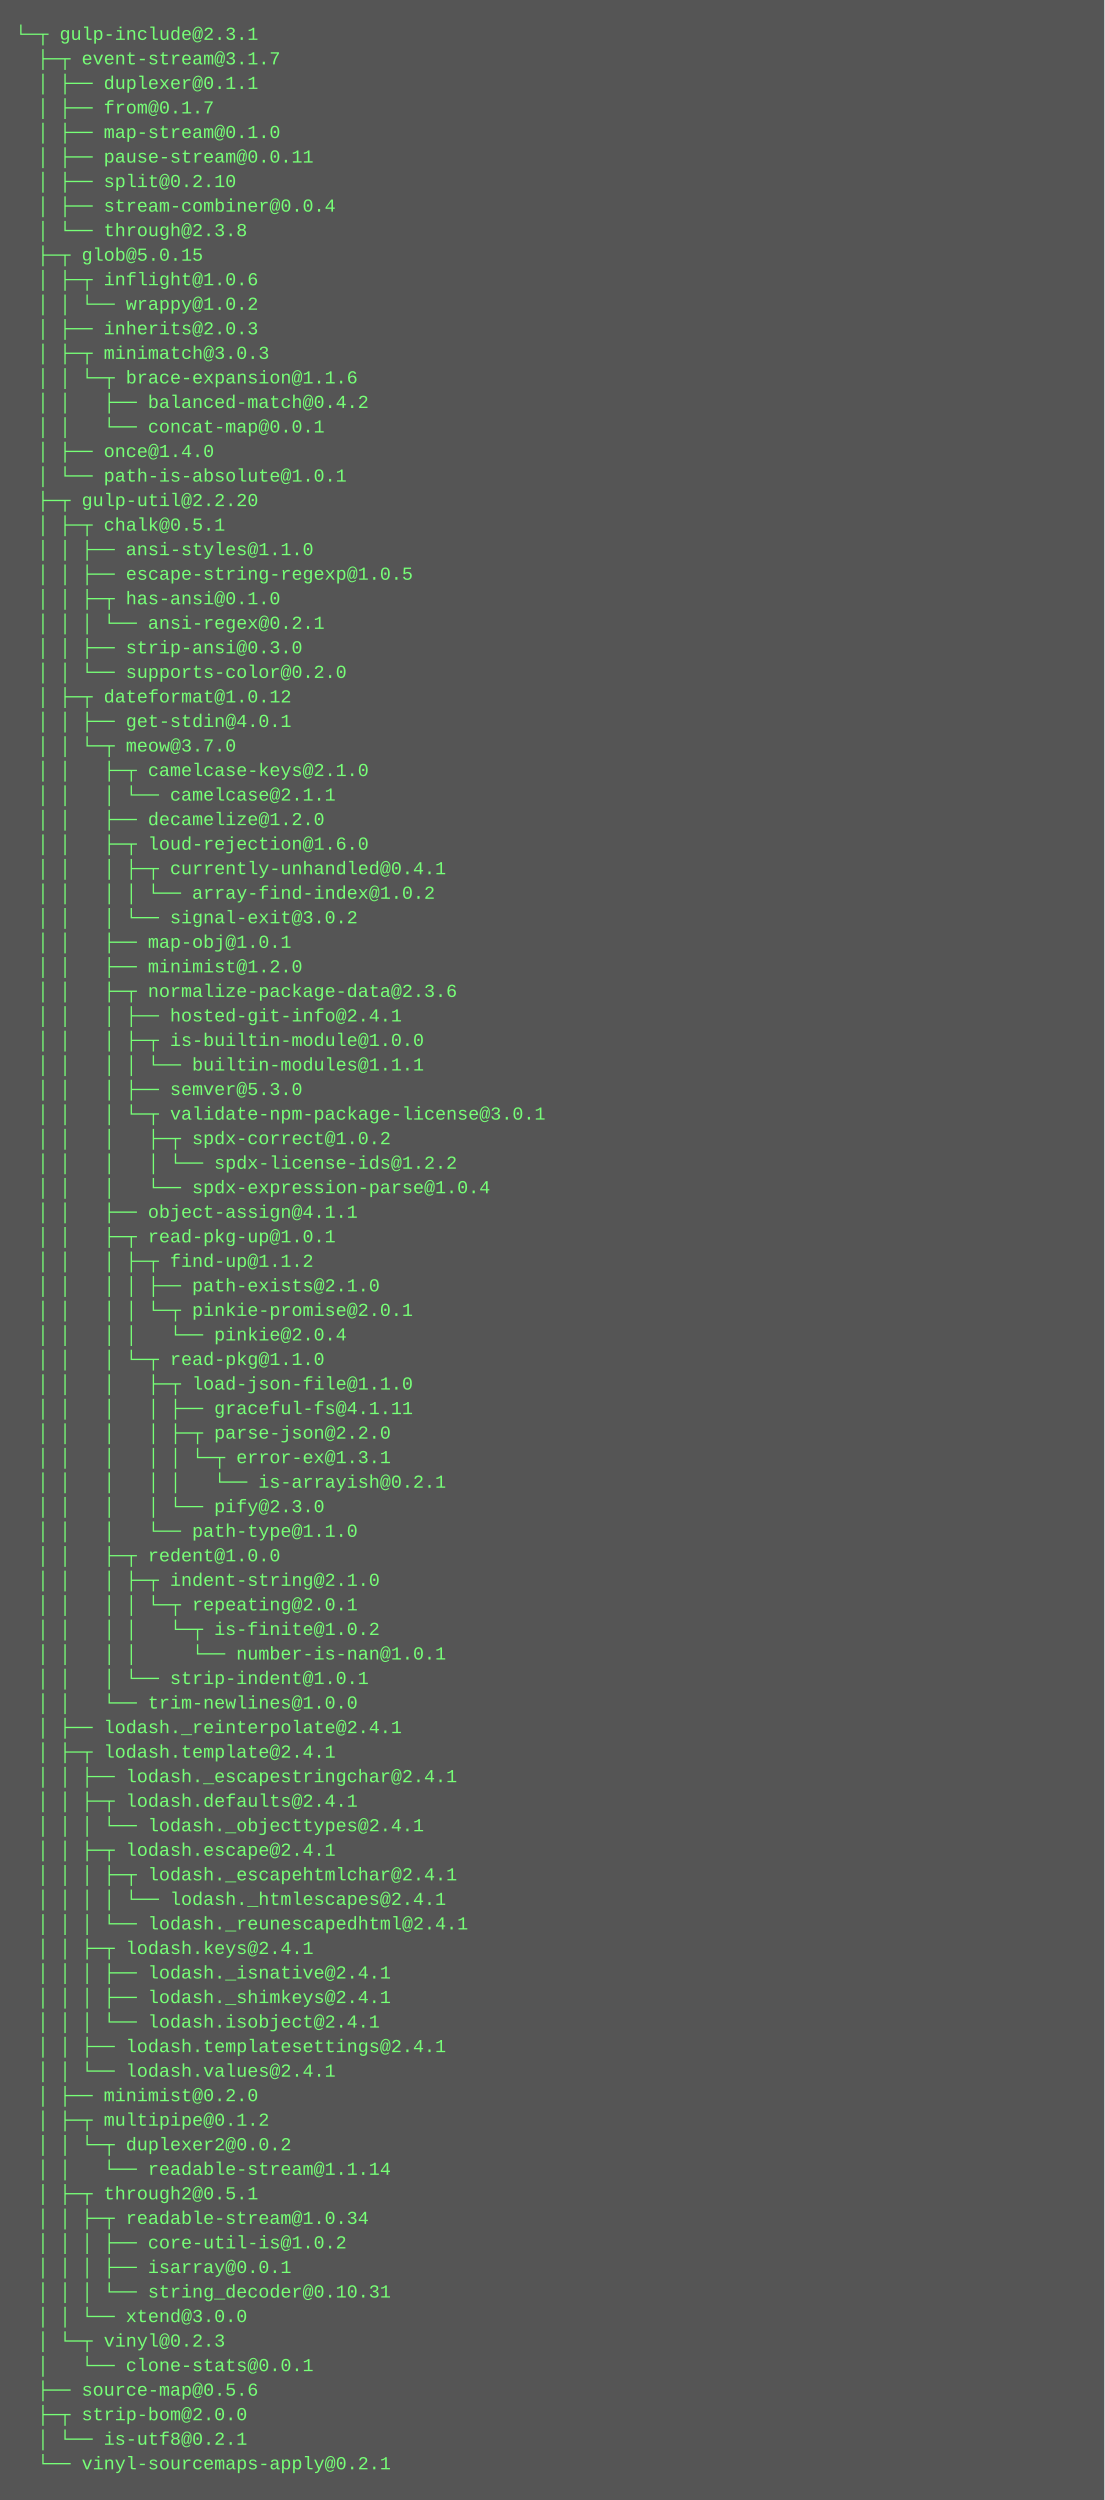
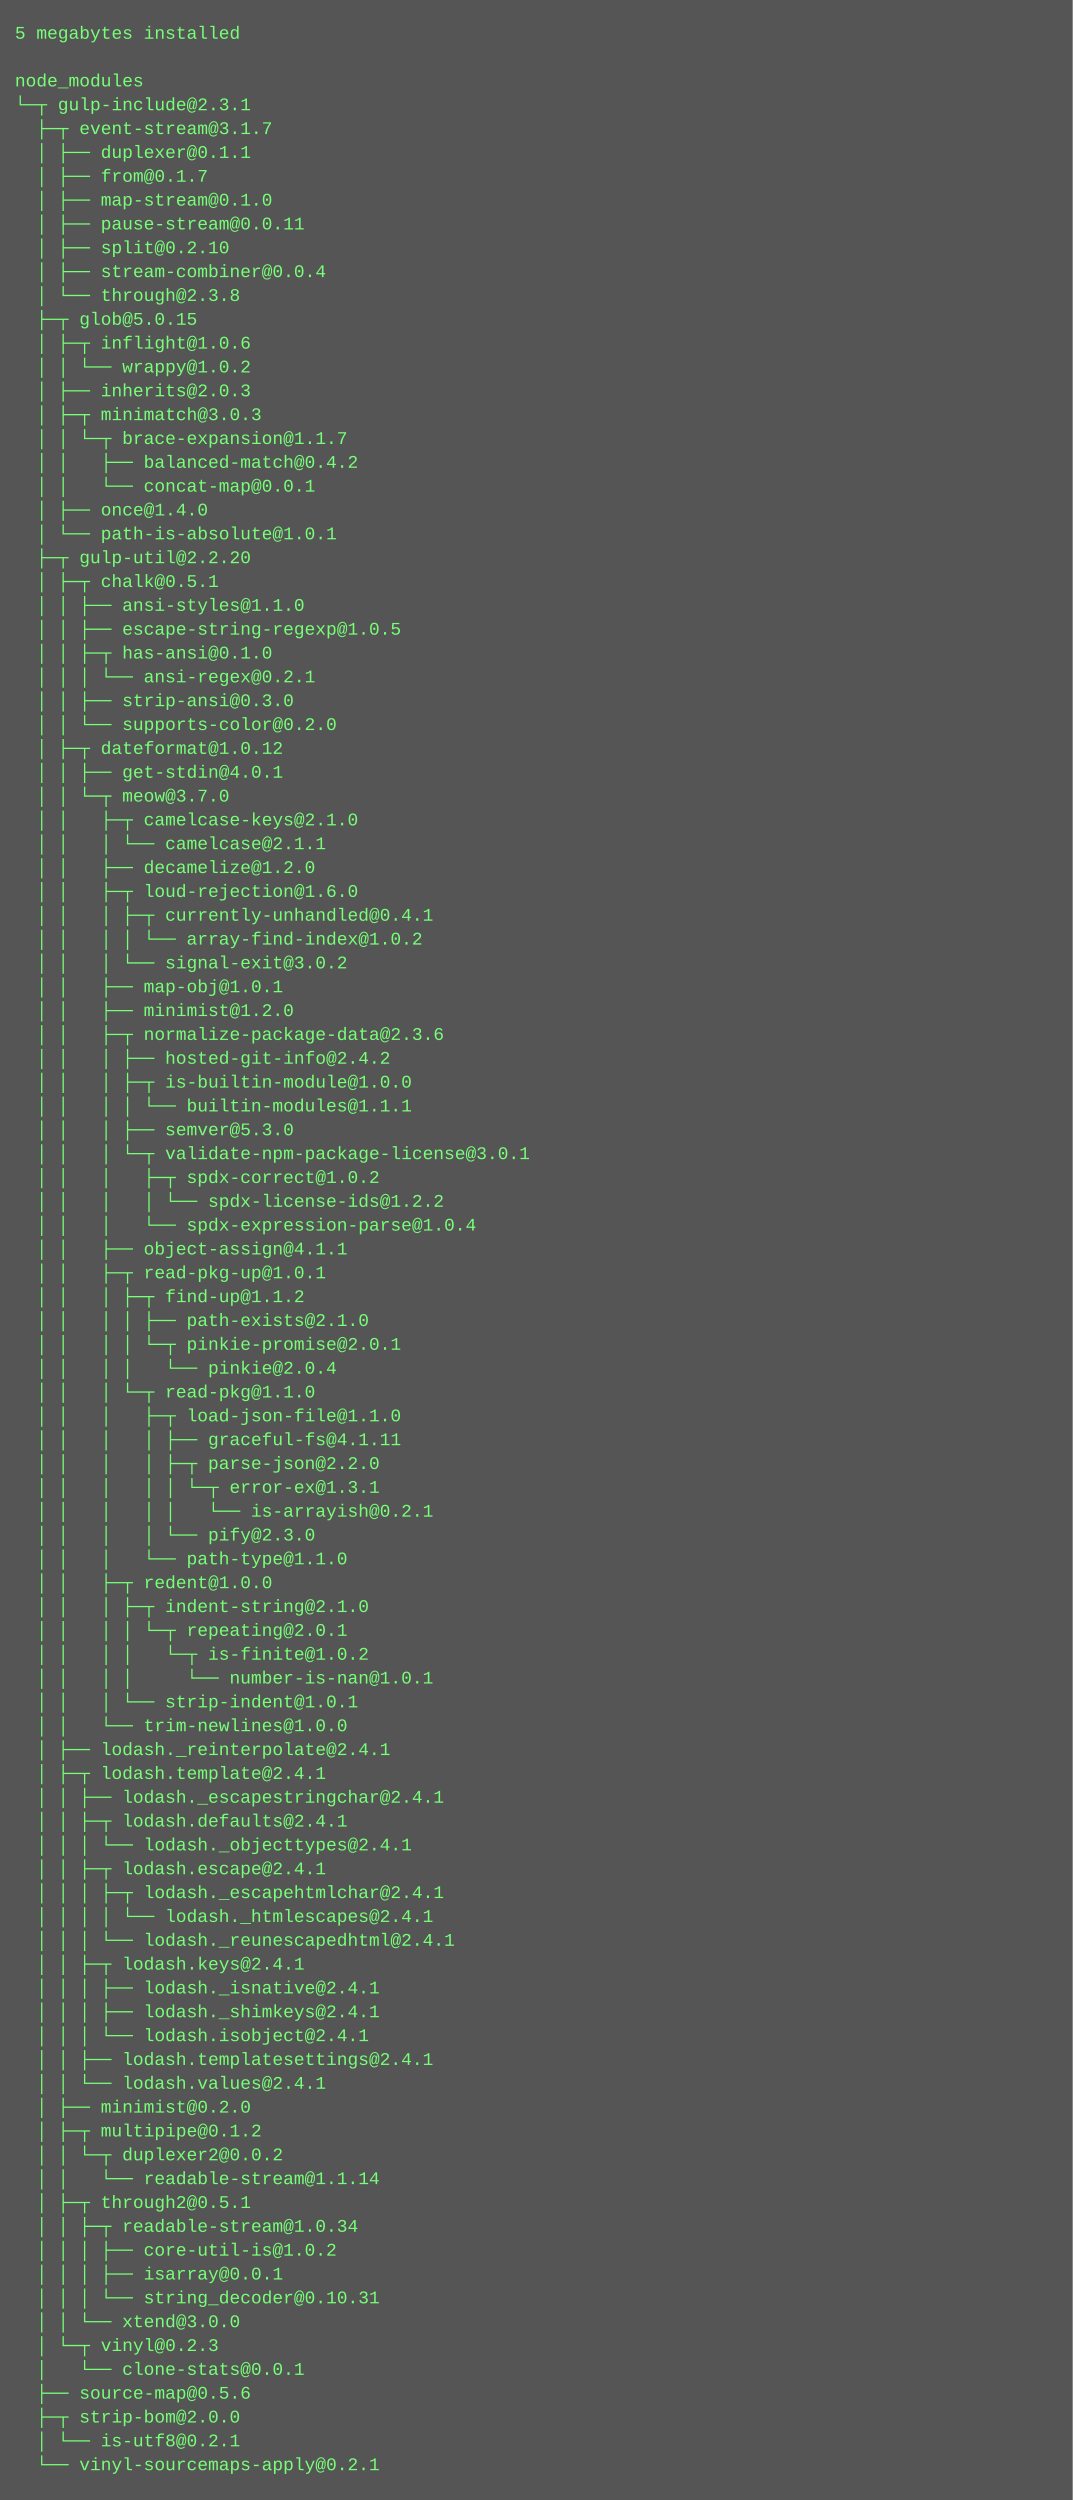
- <svg xmlns="http://www.w3.org/2000/svg" height="1630" width="720">
-   <rect height="1630" fill="#555" width="720" />
+ <svg xmlns="http://www.w3.org/2000/svg" height="1678" width="720">
+   <rect height="1678" fill="#555" width="720" />
  <text fill="#7f7" font-family="Courier New" font-size="12" xml:space="preserve">
-     <tspan x="10" y="26">└─┬ gulp-include@2.3.1 </tspan>
-     <tspan x="10" y="42">  ├─┬ event-stream@3.1.7 </tspan>
-     <tspan x="10" y="58">  │ ├── duplexer@0.1.1 </tspan>
-     <tspan x="10" y="74">  │ ├── from@0.1.7 </tspan>
-     <tspan x="10" y="90">  │ ├── map-stream@0.1.0 </tspan>
-     <tspan x="10" y="106">  │ ├── pause-stream@0.0.11 </tspan>
-     <tspan x="10" y="122">  │ ├── split@0.2.10 </tspan>
-     <tspan x="10" y="138">  │ ├── stream-combiner@0.0.4 </tspan>
-     <tspan x="10" y="154">  │ └── through@2.3.8 </tspan>
-     <tspan x="10" y="170">  ├─┬ glob@5.0.15 </tspan>
-     <tspan x="10" y="186">  │ ├─┬ inflight@1.0.6 </tspan>
-     <tspan x="10" y="202">  │ │ └── wrappy@1.0.2 </tspan>
-     <tspan x="10" y="218">  │ ├── inherits@2.0.3 </tspan>
-     <tspan x="10" y="234">  │ ├─┬ minimatch@3.0.3 </tspan>
-     <tspan x="10" y="250">  │ │ └─┬ brace-expansion@1.1.6 </tspan>
-     <tspan x="10" y="266">  │ │   ├── balanced-match@0.4.2 </tspan>
-     <tspan x="10" y="282">  │ │   └── concat-map@0.0.1 </tspan>
-     <tspan x="10" y="298">  │ ├── once@1.4.0 </tspan>
-     <tspan x="10" y="314">  │ └── path-is-absolute@1.0.1 </tspan>
-     <tspan x="10" y="330">  ├─┬ gulp-util@2.2.20 </tspan>
-     <tspan x="10" y="346">  │ ├─┬ chalk@0.5.1 </tspan>
-     <tspan x="10" y="362">  │ │ ├── ansi-styles@1.1.0 </tspan>
-     <tspan x="10" y="378">  │ │ ├── escape-string-regexp@1.0.5 </tspan>
-     <tspan x="10" y="394">  │ │ ├─┬ has-ansi@0.1.0 </tspan>
-     <tspan x="10" y="410">  │ │ │ └── ansi-regex@0.2.1 </tspan>
-     <tspan x="10" y="426">  │ │ ├── strip-ansi@0.3.0 </tspan>
-     <tspan x="10" y="442">  │ │ └── supports-color@0.2.0 </tspan>
-     <tspan x="10" y="458">  │ ├─┬ dateformat@1.0.12 </tspan>
-     <tspan x="10" y="474">  │ │ ├── get-stdin@4.0.1 </tspan>
-     <tspan x="10" y="490">  │ │ └─┬ meow@3.7.0 </tspan>
-     <tspan x="10" y="506">  │ │   ├─┬ camelcase-keys@2.1.0 </tspan>
-     <tspan x="10" y="522">  │ │   │ └── camelcase@2.1.1 </tspan>
-     <tspan x="10" y="538">  │ │   ├── decamelize@1.2.0 </tspan>
-     <tspan x="10" y="554">  │ │   ├─┬ loud-rejection@1.6.0 </tspan>
-     <tspan x="10" y="570">  │ │   │ ├─┬ currently-unhandled@0.4.1 </tspan>
-     <tspan x="10" y="586">  │ │   │ │ └── array-find-index@1.0.2 </tspan>
-     <tspan x="10" y="602">  │ │   │ └── signal-exit@3.0.2 </tspan>
-     <tspan x="10" y="618">  │ │   ├── map-obj@1.0.1 </tspan>
-     <tspan x="10" y="634">  │ │   ├── minimist@1.2.0 </tspan>
-     <tspan x="10" y="650">  │ │   ├─┬ normalize-package-data@2.3.6 </tspan>
-     <tspan x="10" y="666">  │ │   │ ├── hosted-git-info@2.4.1 </tspan>
-     <tspan x="10" y="682">  │ │   │ ├─┬ is-builtin-module@1.0.0 </tspan>
-     <tspan x="10" y="698">  │ │   │ │ └── builtin-modules@1.1.1 </tspan>
-     <tspan x="10" y="714">  │ │   │ ├── semver@5.3.0 </tspan>
-     <tspan x="10" y="730">  │ │   │ └─┬ validate-npm-package-license@3.0.1 </tspan>
-     <tspan x="10" y="746">  │ │   │   ├─┬ spdx-correct@1.0.2 </tspan>
-     <tspan x="10" y="762">  │ │   │   │ └── spdx-license-ids@1.2.2 </tspan>
-     <tspan x="10" y="778">  │ │   │   └── spdx-expression-parse@1.0.4 </tspan>
-     <tspan x="10" y="794">  │ │   ├── object-assign@4.1.1 </tspan>
-     <tspan x="10" y="810">  │ │   ├─┬ read-pkg-up@1.0.1 </tspan>
-     <tspan x="10" y="826">  │ │   │ ├─┬ find-up@1.1.2 </tspan>
-     <tspan x="10" y="842">  │ │   │ │ ├── path-exists@2.1.0 </tspan>
-     <tspan x="10" y="858">  │ │   │ │ └─┬ pinkie-promise@2.0.1 </tspan>
-     <tspan x="10" y="874">  │ │   │ │   └── pinkie@2.0.4 </tspan>
-     <tspan x="10" y="890">  │ │   │ └─┬ read-pkg@1.1.0 </tspan>
-     <tspan x="10" y="906">  │ │   │   ├─┬ load-json-file@1.1.0 </tspan>
-     <tspan x="10" y="922">  │ │   │   │ ├── graceful-fs@4.1.11 </tspan>
-     <tspan x="10" y="938">  │ │   │   │ ├─┬ parse-json@2.2.0 </tspan>
-     <tspan x="10" y="954">  │ │   │   │ │ └─┬ error-ex@1.3.1 </tspan>
-     <tspan x="10" y="970">  │ │   │   │ │   └── is-arrayish@0.2.1 </tspan>
-     <tspan x="10" y="986">  │ │   │   │ └── pify@2.3.0 </tspan>
-     <tspan x="10" y="1002">  │ │   │   └── path-type@1.1.0 </tspan>
-     <tspan x="10" y="1018">  │ │   ├─┬ redent@1.0.0 </tspan>
-     <tspan x="10" y="1034">  │ │   │ ├─┬ indent-string@2.1.0 </tspan>
-     <tspan x="10" y="1050">  │ │   │ │ └─┬ repeating@2.0.1 </tspan>
-     <tspan x="10" y="1066">  │ │   │ │   └─┬ is-finite@1.0.2 </tspan>
-     <tspan x="10" y="1082">  │ │   │ │     └── number-is-nan@1.0.1 </tspan>
-     <tspan x="10" y="1098">  │ │   │ └── strip-indent@1.0.1 </tspan>
-     <tspan x="10" y="1114">  │ │   └── trim-newlines@1.0.0 </tspan>
-     <tspan x="10" y="1130">  │ ├── lodash._reinterpolate@2.4.1 </tspan>
-     <tspan x="10" y="1146">  │ ├─┬ lodash.template@2.4.1 </tspan>
-     <tspan x="10" y="1162">  │ │ ├── lodash._escapestringchar@2.4.1 </tspan>
-     <tspan x="10" y="1178">  │ │ ├─┬ lodash.defaults@2.4.1 </tspan>
-     <tspan x="10" y="1194">  │ │ │ └── lodash._objecttypes@2.4.1 </tspan>
-     <tspan x="10" y="1210">  │ │ ├─┬ lodash.escape@2.4.1 </tspan>
-     <tspan x="10" y="1226">  │ │ │ ├─┬ lodash._escapehtmlchar@2.4.1 </tspan>
-     <tspan x="10" y="1242">  │ │ │ │ └── lodash._htmlescapes@2.4.1 </tspan>
-     <tspan x="10" y="1258">  │ │ │ └── lodash._reunescapedhtml@2.4.1 </tspan>
-     <tspan x="10" y="1274">  │ │ ├─┬ lodash.keys@2.4.1 </tspan>
-     <tspan x="10" y="1290">  │ │ │ ├── lodash._isnative@2.4.1 </tspan>
-     <tspan x="10" y="1306">  │ │ │ ├── lodash._shimkeys@2.4.1 </tspan>
-     <tspan x="10" y="1322">  │ │ │ └── lodash.isobject@2.4.1 </tspan>
-     <tspan x="10" y="1338">  │ │ ├── lodash.templatesettings@2.4.1 </tspan>
-     <tspan x="10" y="1354">  │ │ └── lodash.values@2.4.1 </tspan>
-     <tspan x="10" y="1370">  │ ├── minimist@0.2.0 </tspan>
-     <tspan x="10" y="1386">  │ ├─┬ multipipe@0.1.2 </tspan>
-     <tspan x="10" y="1402">  │ │ └─┬ duplexer2@0.0.2 </tspan>
-     <tspan x="10" y="1418">  │ │   └── readable-stream@1.1.14 </tspan>
-     <tspan x="10" y="1434">  │ ├─┬ through2@0.5.1 </tspan>
-     <tspan x="10" y="1450">  │ │ ├─┬ readable-stream@1.0.34 </tspan>
-     <tspan x="10" y="1466">  │ │ │ ├── core-util-is@1.0.2 </tspan>
-     <tspan x="10" y="1482">  │ │ │ ├── isarray@0.0.1 </tspan>
-     <tspan x="10" y="1498">  │ │ │ └── string_decoder@0.10.31 </tspan>
-     <tspan x="10" y="1514">  │ │ └── xtend@3.0.0 </tspan>
-     <tspan x="10" y="1530">  │ └─┬ vinyl@0.2.3 </tspan>
-     <tspan x="10" y="1546">  │   └── clone-stats@0.0.1 </tspan>
-     <tspan x="10" y="1562">  ├── source-map@0.5.6 </tspan>
-     <tspan x="10" y="1578">  ├─┬ strip-bom@2.0.0 </tspan>
-     <tspan x="10" y="1594">  │ └── is-utf8@0.2.1 </tspan>
-     <tspan x="10" y="1610">  └── vinyl-sourcemaps-apply@0.2.1</tspan>
+     <tspan x="10" y="26">5 megabytes installed</tspan>
+     <tspan x="10" y="42" />
+     <tspan x="10" y="58">node_modules</tspan>
+     <tspan x="10" y="74">└─┬ gulp-include@2.3.1 </tspan>
+     <tspan x="10" y="90">  ├─┬ event-stream@3.1.7 </tspan>
+     <tspan x="10" y="106">  │ ├── duplexer@0.1.1 </tspan>
+     <tspan x="10" y="122">  │ ├── from@0.1.7 </tspan>
+     <tspan x="10" y="138">  │ ├── map-stream@0.1.0 </tspan>
+     <tspan x="10" y="154">  │ ├── pause-stream@0.0.11 </tspan>
+     <tspan x="10" y="170">  │ ├── split@0.2.10 </tspan>
+     <tspan x="10" y="186">  │ ├── stream-combiner@0.0.4 </tspan>
+     <tspan x="10" y="202">  │ └── through@2.3.8 </tspan>
+     <tspan x="10" y="218">  ├─┬ glob@5.0.15 </tspan>
+     <tspan x="10" y="234">  │ ├─┬ inflight@1.0.6 </tspan>
+     <tspan x="10" y="250">  │ │ └── wrappy@1.0.2 </tspan>
+     <tspan x="10" y="266">  │ ├── inherits@2.0.3 </tspan>
+     <tspan x="10" y="282">  │ ├─┬ minimatch@3.0.3 </tspan>
+     <tspan x="10" y="298">  │ │ └─┬ brace-expansion@1.1.7 </tspan>
+     <tspan x="10" y="314">  │ │   ├── balanced-match@0.4.2 </tspan>
+     <tspan x="10" y="330">  │ │   └── concat-map@0.0.1 </tspan>
+     <tspan x="10" y="346">  │ ├── once@1.4.0 </tspan>
+     <tspan x="10" y="362">  │ └── path-is-absolute@1.0.1 </tspan>
+     <tspan x="10" y="378">  ├─┬ gulp-util@2.2.20 </tspan>
+     <tspan x="10" y="394">  │ ├─┬ chalk@0.5.1 </tspan>
+     <tspan x="10" y="410">  │ │ ├── ansi-styles@1.1.0 </tspan>
+     <tspan x="10" y="426">  │ │ ├── escape-string-regexp@1.0.5 </tspan>
+     <tspan x="10" y="442">  │ │ ├─┬ has-ansi@0.1.0 </tspan>
+     <tspan x="10" y="458">  │ │ │ └── ansi-regex@0.2.1 </tspan>
+     <tspan x="10" y="474">  │ │ ├── strip-ansi@0.3.0 </tspan>
+     <tspan x="10" y="490">  │ │ └── supports-color@0.2.0 </tspan>
+     <tspan x="10" y="506">  │ ├─┬ dateformat@1.0.12 </tspan>
+     <tspan x="10" y="522">  │ │ ├── get-stdin@4.0.1 </tspan>
+     <tspan x="10" y="538">  │ │ └─┬ meow@3.7.0 </tspan>
+     <tspan x="10" y="554">  │ │   ├─┬ camelcase-keys@2.1.0 </tspan>
+     <tspan x="10" y="570">  │ │   │ └── camelcase@2.1.1 </tspan>
+     <tspan x="10" y="586">  │ │   ├── decamelize@1.2.0 </tspan>
+     <tspan x="10" y="602">  │ │   ├─┬ loud-rejection@1.6.0 </tspan>
+     <tspan x="10" y="618">  │ │   │ ├─┬ currently-unhandled@0.4.1 </tspan>
+     <tspan x="10" y="634">  │ │   │ │ └── array-find-index@1.0.2 </tspan>
+     <tspan x="10" y="650">  │ │   │ └── signal-exit@3.0.2 </tspan>
+     <tspan x="10" y="666">  │ │   ├── map-obj@1.0.1 </tspan>
+     <tspan x="10" y="682">  │ │   ├── minimist@1.2.0 </tspan>
+     <tspan x="10" y="698">  │ │   ├─┬ normalize-package-data@2.3.6 </tspan>
+     <tspan x="10" y="714">  │ │   │ ├── hosted-git-info@2.4.2 </tspan>
+     <tspan x="10" y="730">  │ │   │ ├─┬ is-builtin-module@1.0.0 </tspan>
+     <tspan x="10" y="746">  │ │   │ │ └── builtin-modules@1.1.1 </tspan>
+     <tspan x="10" y="762">  │ │   │ ├── semver@5.3.0 </tspan>
+     <tspan x="10" y="778">  │ │   │ └─┬ validate-npm-package-license@3.0.1 </tspan>
+     <tspan x="10" y="794">  │ │   │   ├─┬ spdx-correct@1.0.2 </tspan>
+     <tspan x="10" y="810">  │ │   │   │ └── spdx-license-ids@1.2.2 </tspan>
+     <tspan x="10" y="826">  │ │   │   └── spdx-expression-parse@1.0.4 </tspan>
+     <tspan x="10" y="842">  │ │   ├── object-assign@4.1.1 </tspan>
+     <tspan x="10" y="858">  │ │   ├─┬ read-pkg-up@1.0.1 </tspan>
+     <tspan x="10" y="874">  │ │   │ ├─┬ find-up@1.1.2 </tspan>
+     <tspan x="10" y="890">  │ │   │ │ ├── path-exists@2.1.0 </tspan>
+     <tspan x="10" y="906">  │ │   │ │ └─┬ pinkie-promise@2.0.1 </tspan>
+     <tspan x="10" y="922">  │ │   │ │   └── pinkie@2.0.4 </tspan>
+     <tspan x="10" y="938">  │ │   │ └─┬ read-pkg@1.1.0 </tspan>
+     <tspan x="10" y="954">  │ │   │   ├─┬ load-json-file@1.1.0 </tspan>
+     <tspan x="10" y="970">  │ │   │   │ ├── graceful-fs@4.1.11 </tspan>
+     <tspan x="10" y="986">  │ │   │   │ ├─┬ parse-json@2.2.0 </tspan>
+     <tspan x="10" y="1002">  │ │   │   │ │ └─┬ error-ex@1.3.1 </tspan>
+     <tspan x="10" y="1018">  │ │   │   │ │   └── is-arrayish@0.2.1 </tspan>
+     <tspan x="10" y="1034">  │ │   │   │ └── pify@2.3.0 </tspan>
+     <tspan x="10" y="1050">  │ │   │   └── path-type@1.1.0 </tspan>
+     <tspan x="10" y="1066">  │ │   ├─┬ redent@1.0.0 </tspan>
+     <tspan x="10" y="1082">  │ │   │ ├─┬ indent-string@2.1.0 </tspan>
+     <tspan x="10" y="1098">  │ │   │ │ └─┬ repeating@2.0.1 </tspan>
+     <tspan x="10" y="1114">  │ │   │ │   └─┬ is-finite@1.0.2 </tspan>
+     <tspan x="10" y="1130">  │ │   │ │     └── number-is-nan@1.0.1 </tspan>
+     <tspan x="10" y="1146">  │ │   │ └── strip-indent@1.0.1 </tspan>
+     <tspan x="10" y="1162">  │ │   └── trim-newlines@1.0.0 </tspan>
+     <tspan x="10" y="1178">  │ ├── lodash._reinterpolate@2.4.1 </tspan>
+     <tspan x="10" y="1194">  │ ├─┬ lodash.template@2.4.1 </tspan>
+     <tspan x="10" y="1210">  │ │ ├── lodash._escapestringchar@2.4.1 </tspan>
+     <tspan x="10" y="1226">  │ │ ├─┬ lodash.defaults@2.4.1 </tspan>
+     <tspan x="10" y="1242">  │ │ │ └── lodash._objecttypes@2.4.1 </tspan>
+     <tspan x="10" y="1258">  │ │ ├─┬ lodash.escape@2.4.1 </tspan>
+     <tspan x="10" y="1274">  │ │ │ ├─┬ lodash._escapehtmlchar@2.4.1 </tspan>
+     <tspan x="10" y="1290">  │ │ │ │ └── lodash._htmlescapes@2.4.1 </tspan>
+     <tspan x="10" y="1306">  │ │ │ └── lodash._reunescapedhtml@2.4.1 </tspan>
+     <tspan x="10" y="1322">  │ │ ├─┬ lodash.keys@2.4.1 </tspan>
+     <tspan x="10" y="1338">  │ │ │ ├── lodash._isnative@2.4.1 </tspan>
+     <tspan x="10" y="1354">  │ │ │ ├── lodash._shimkeys@2.4.1 </tspan>
+     <tspan x="10" y="1370">  │ │ │ └── lodash.isobject@2.4.1 </tspan>
+     <tspan x="10" y="1386">  │ │ ├── lodash.templatesettings@2.4.1 </tspan>
+     <tspan x="10" y="1402">  │ │ └── lodash.values@2.4.1 </tspan>
+     <tspan x="10" y="1418">  │ ├── minimist@0.2.0 </tspan>
+     <tspan x="10" y="1434">  │ ├─┬ multipipe@0.1.2 </tspan>
+     <tspan x="10" y="1450">  │ │ └─┬ duplexer2@0.0.2 </tspan>
+     <tspan x="10" y="1466">  │ │   └── readable-stream@1.1.14 </tspan>
+     <tspan x="10" y="1482">  │ ├─┬ through2@0.5.1 </tspan>
+     <tspan x="10" y="1498">  │ │ ├─┬ readable-stream@1.0.34 </tspan>
+     <tspan x="10" y="1514">  │ │ │ ├── core-util-is@1.0.2 </tspan>
+     <tspan x="10" y="1530">  │ │ │ ├── isarray@0.0.1 </tspan>
+     <tspan x="10" y="1546">  │ │ │ └── string_decoder@0.10.31 </tspan>
+     <tspan x="10" y="1562">  │ │ └── xtend@3.0.0 </tspan>
+     <tspan x="10" y="1578">  │ └─┬ vinyl@0.2.3 </tspan>
+     <tspan x="10" y="1594">  │   └── clone-stats@0.0.1 </tspan>
+     <tspan x="10" y="1610">  ├── source-map@0.5.6 </tspan>
+     <tspan x="10" y="1626">  ├─┬ strip-bom@2.0.0 </tspan>
+     <tspan x="10" y="1642">  │ └── is-utf8@0.2.1 </tspan>
+     <tspan x="10" y="1658">  └── vinyl-sourcemaps-apply@0.2.1</tspan>
  </text>
</svg>
